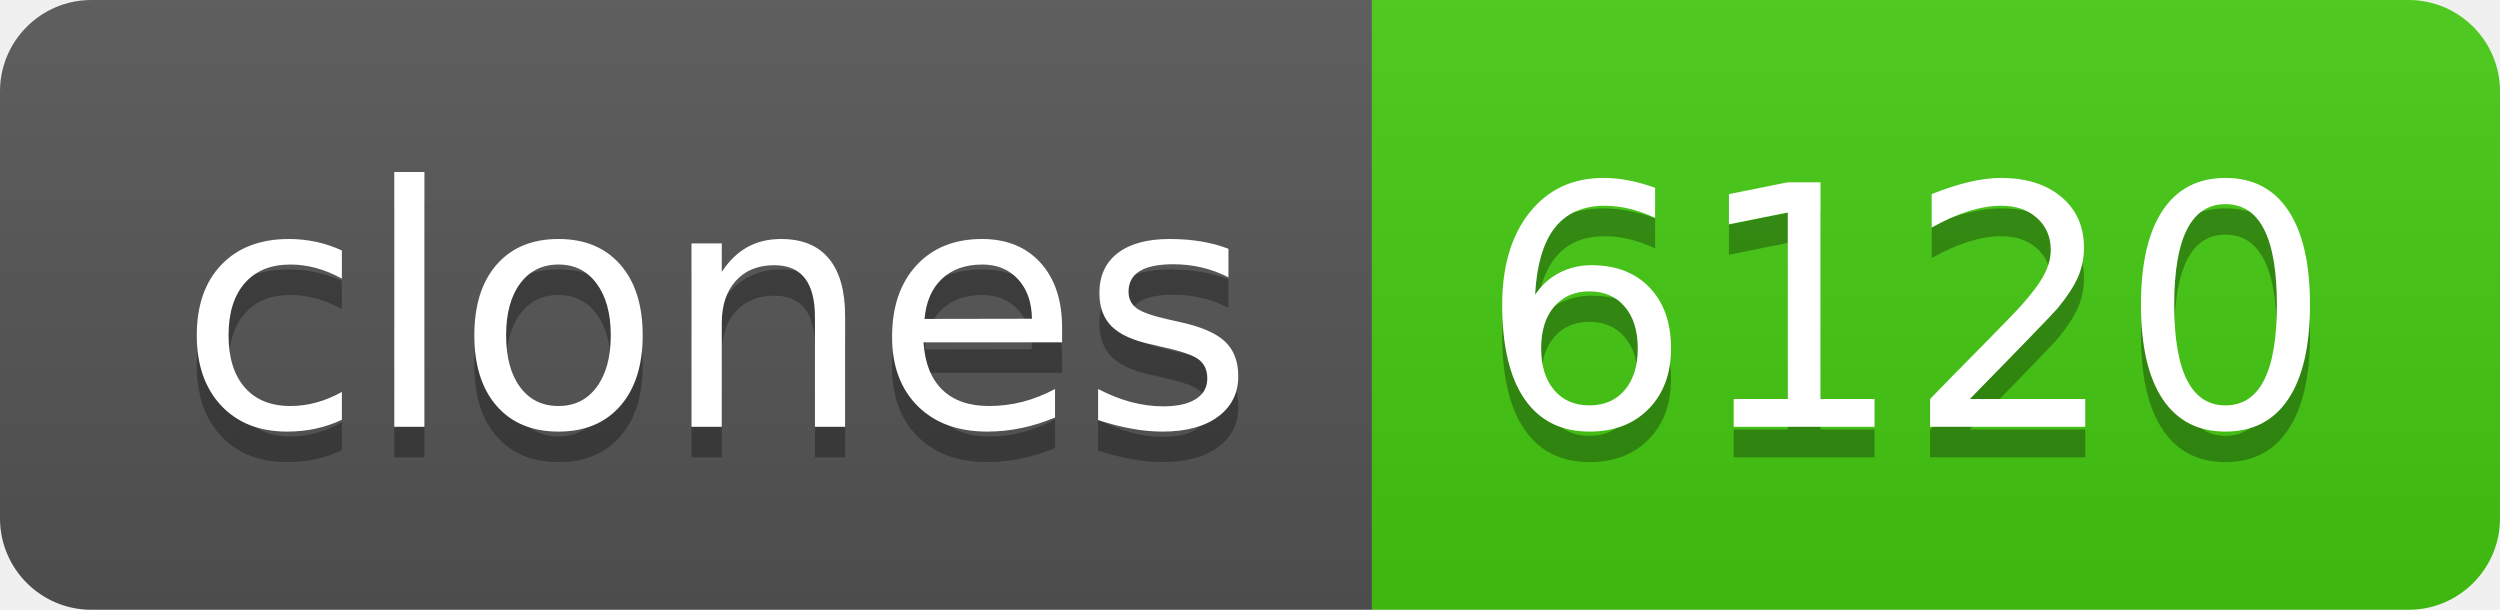
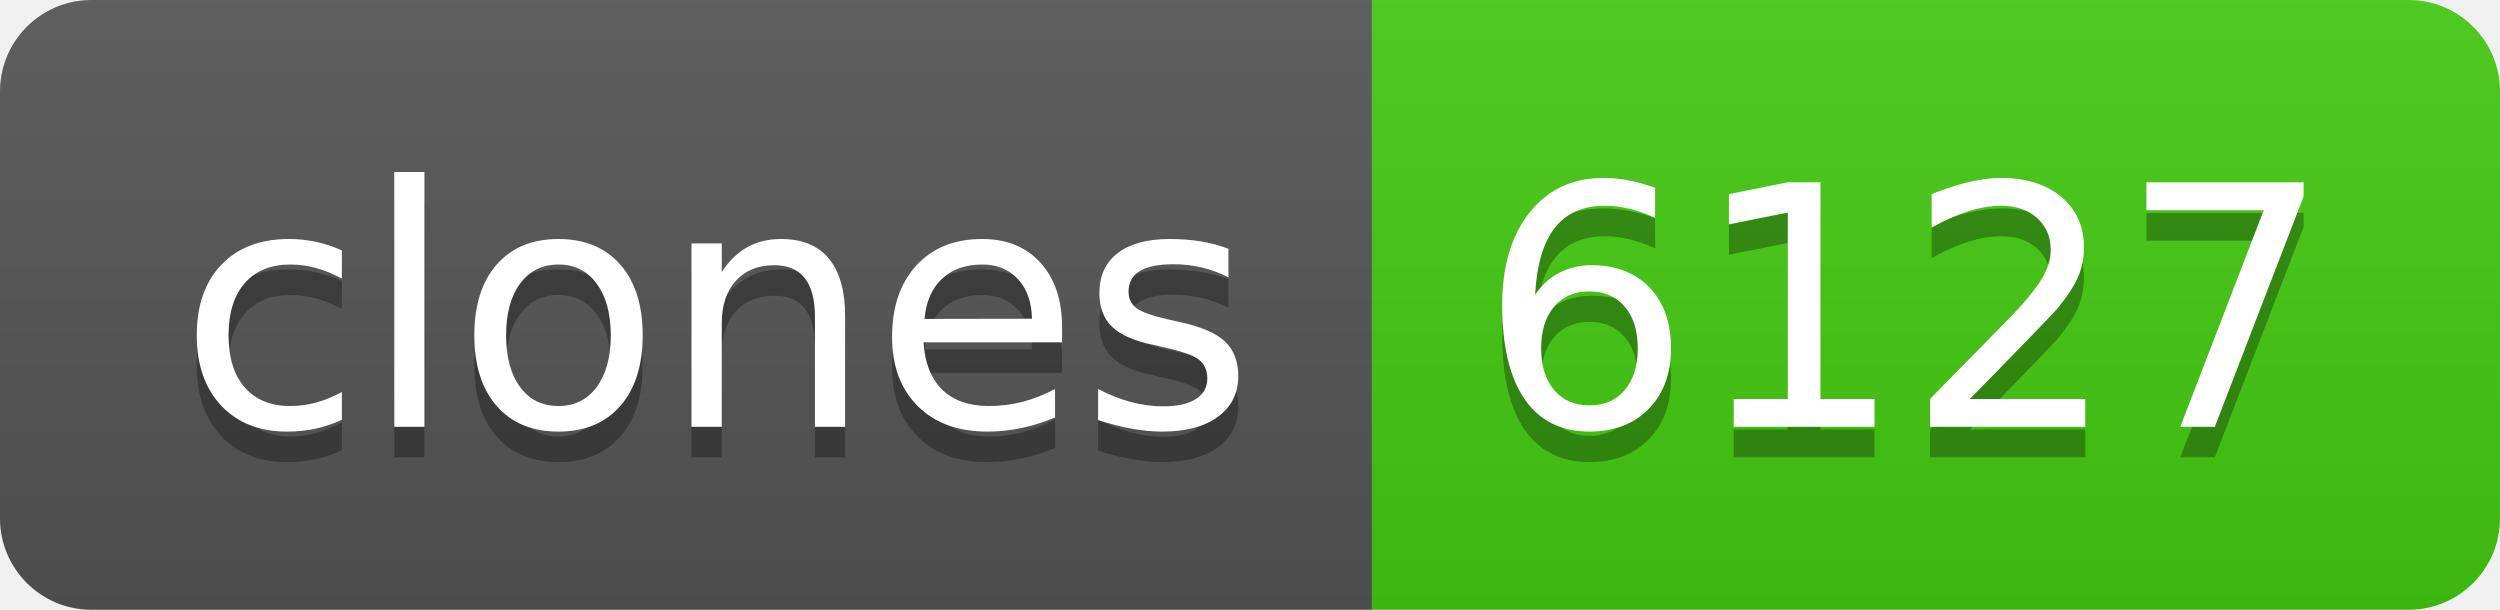
- <svg xmlns="http://www.w3.org/2000/svg" width="82" height="20" role="img" aria-label="clones: 6120">
+ <svg xmlns="http://www.w3.org/2000/svg" width="82" height="20" role="img" aria-label="clones: 6127">
  <linearGradient id="s" x2="0" y2="100%">
    <stop offset="0" stop-color="#bbb" stop-opacity=".1" />
    <stop offset="1" stop-opacity=".1" />
  </linearGradient>
  <clipPath id="r">
    <rect width="82" height="20" rx="3" fill="#fff" />
  </clipPath>
  <g clip-path="url(#r)">
    <rect width="45" height="20" fill="#555" />
    <rect x="45" width="37" height="20" fill="#4c1" />
    <rect width="82" height="20" fill="url(#s)" />
  </g>
  <g fill="#fff" text-anchor="middle" font-family="Verdana,Geneva,DejaVu Sans,sans-serif" text-rendering="geometricPrecision" font-size="110">
    <text aria-hidden="true" x="235" y="150" fill="#010101" fill-opacity=".3" transform="scale(.1)" textLength="350">clones</text>
    <text x="235" y="140" transform="scale(.1)" fill="#fff" textLength="350">clones</text>
-     <text aria-hidden="true" x="625" y="150" fill="#010101" fill-opacity=".3" transform="scale(.1)" textLength="270">6120</text>
-     <text x="625" y="140" transform="scale(.1)" fill="#fff" textLength="270">6120</text>
+     <text aria-hidden="true" x="625" y="150" fill="#010101" fill-opacity=".3" transform="scale(.1)" textLength="270">6127</text>
+     <text x="625" y="140" transform="scale(.1)" fill="#fff" textLength="270">6127</text>
  </g>
</svg>
